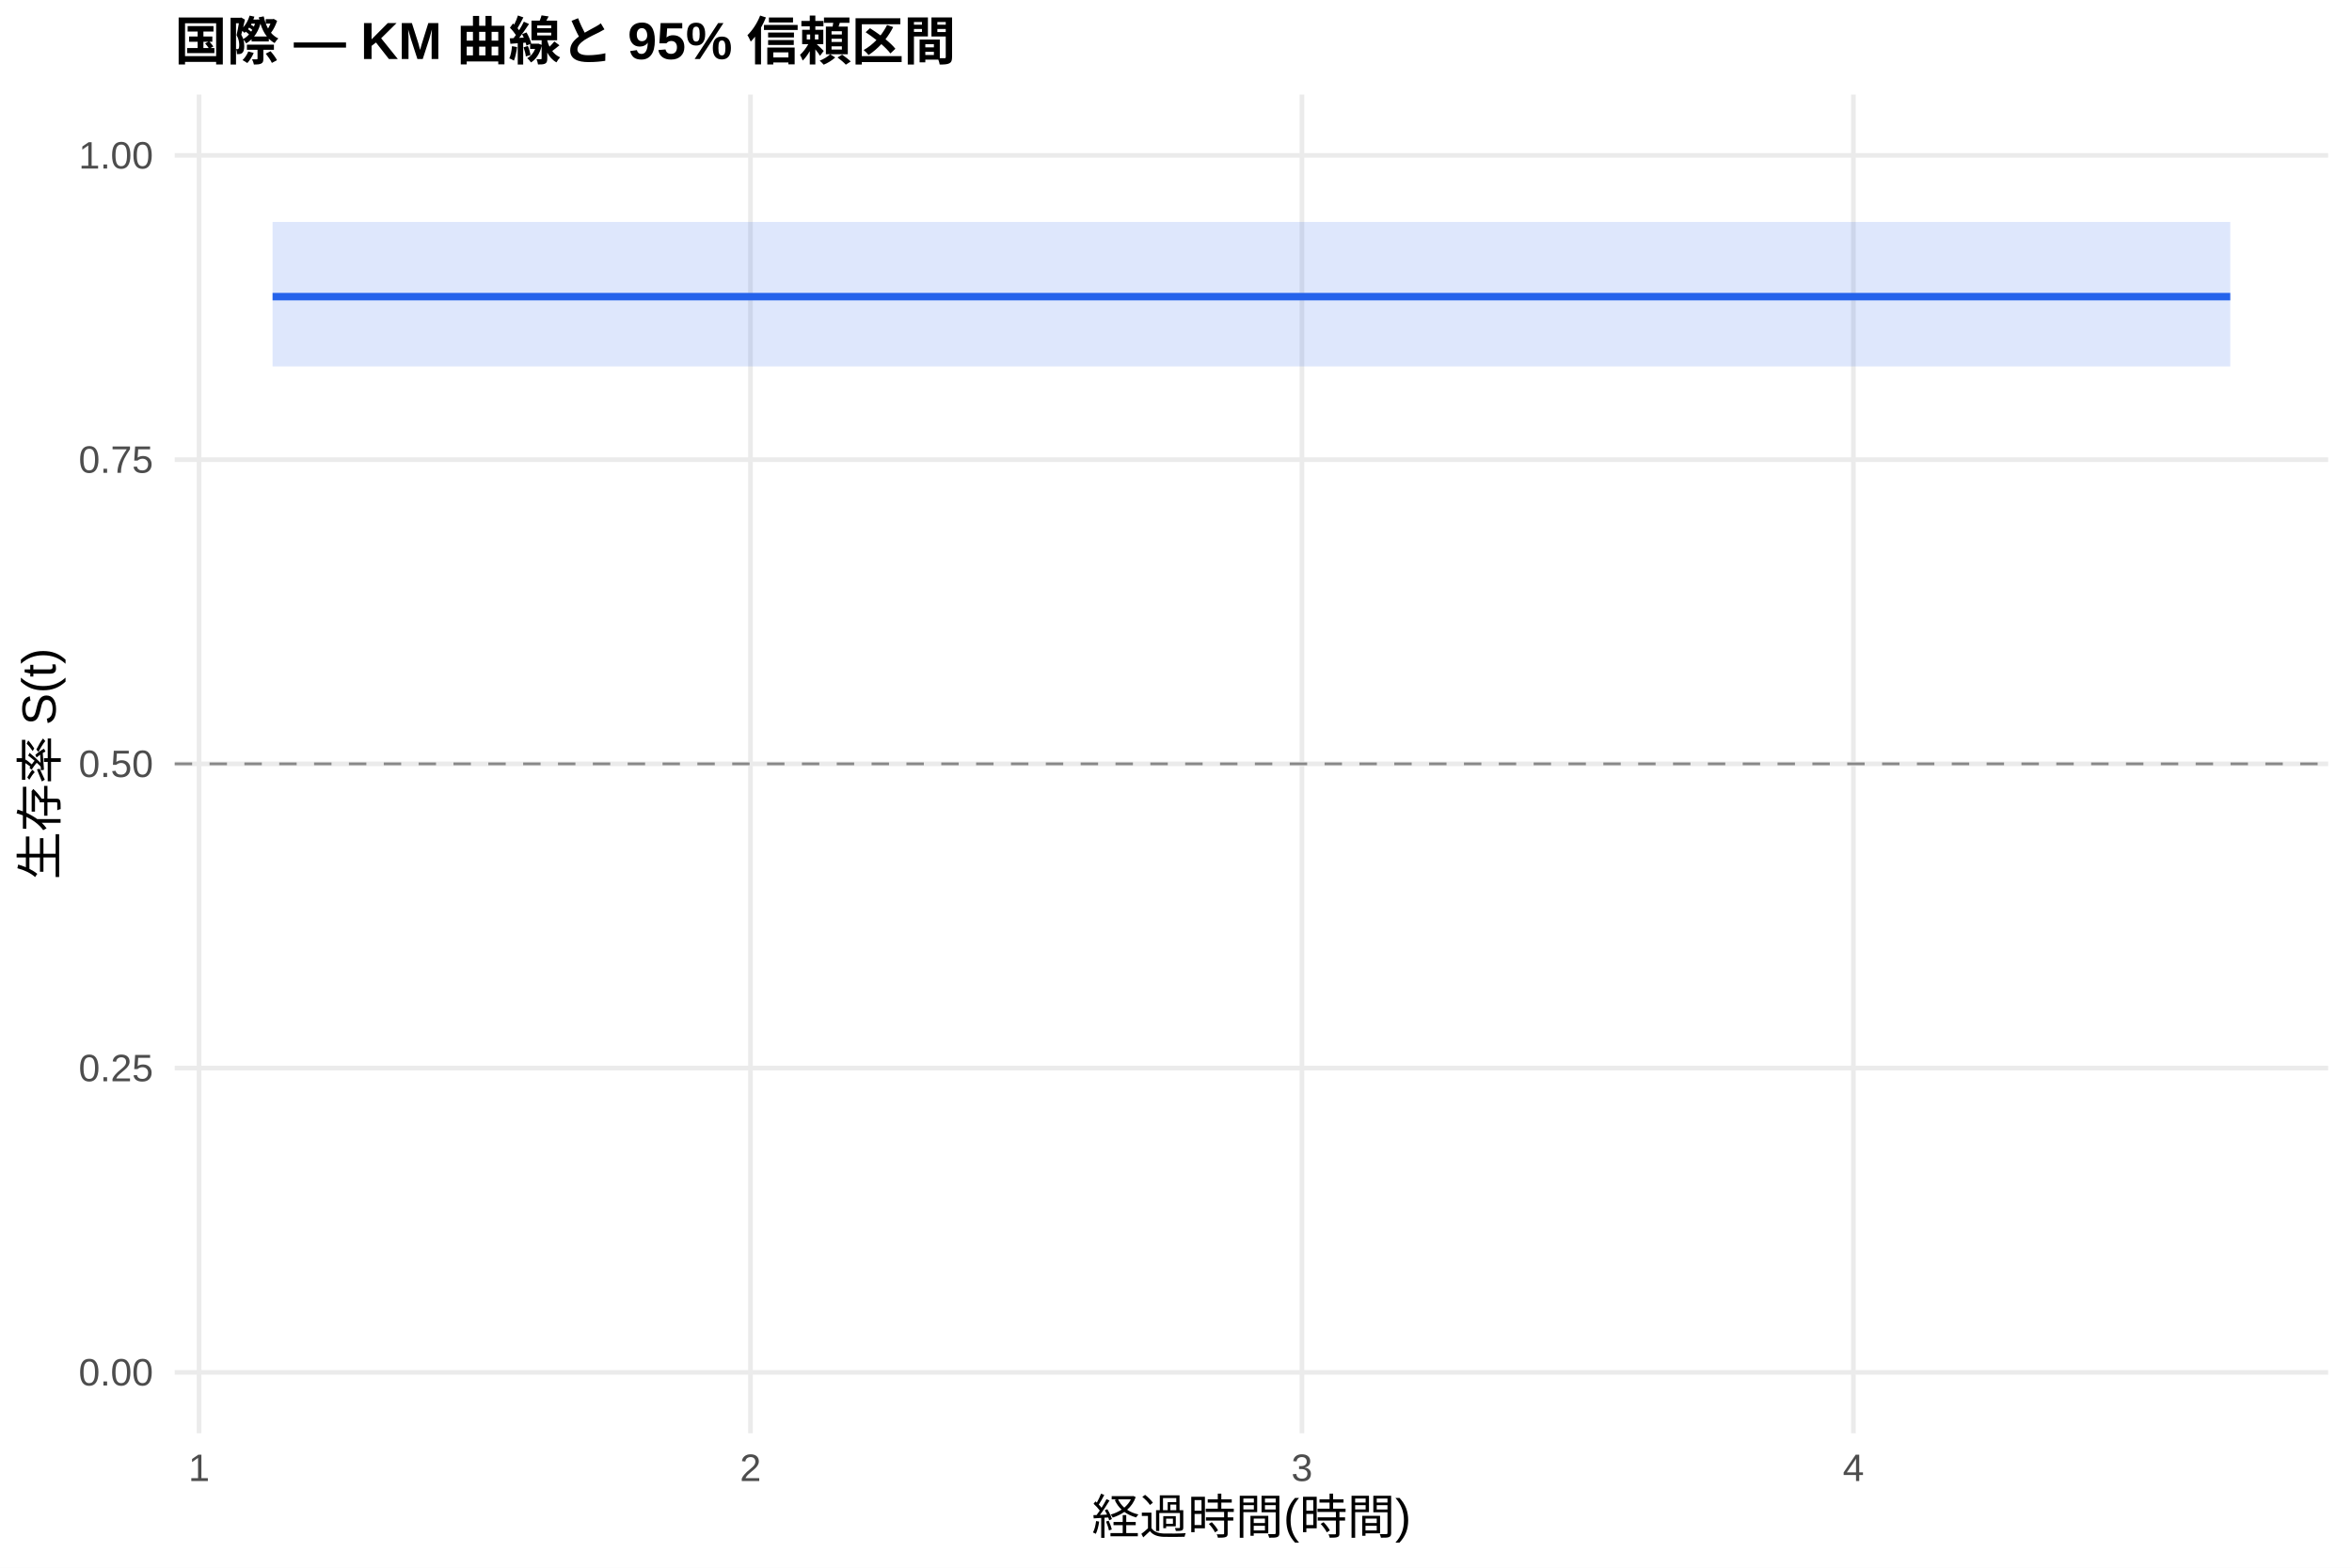
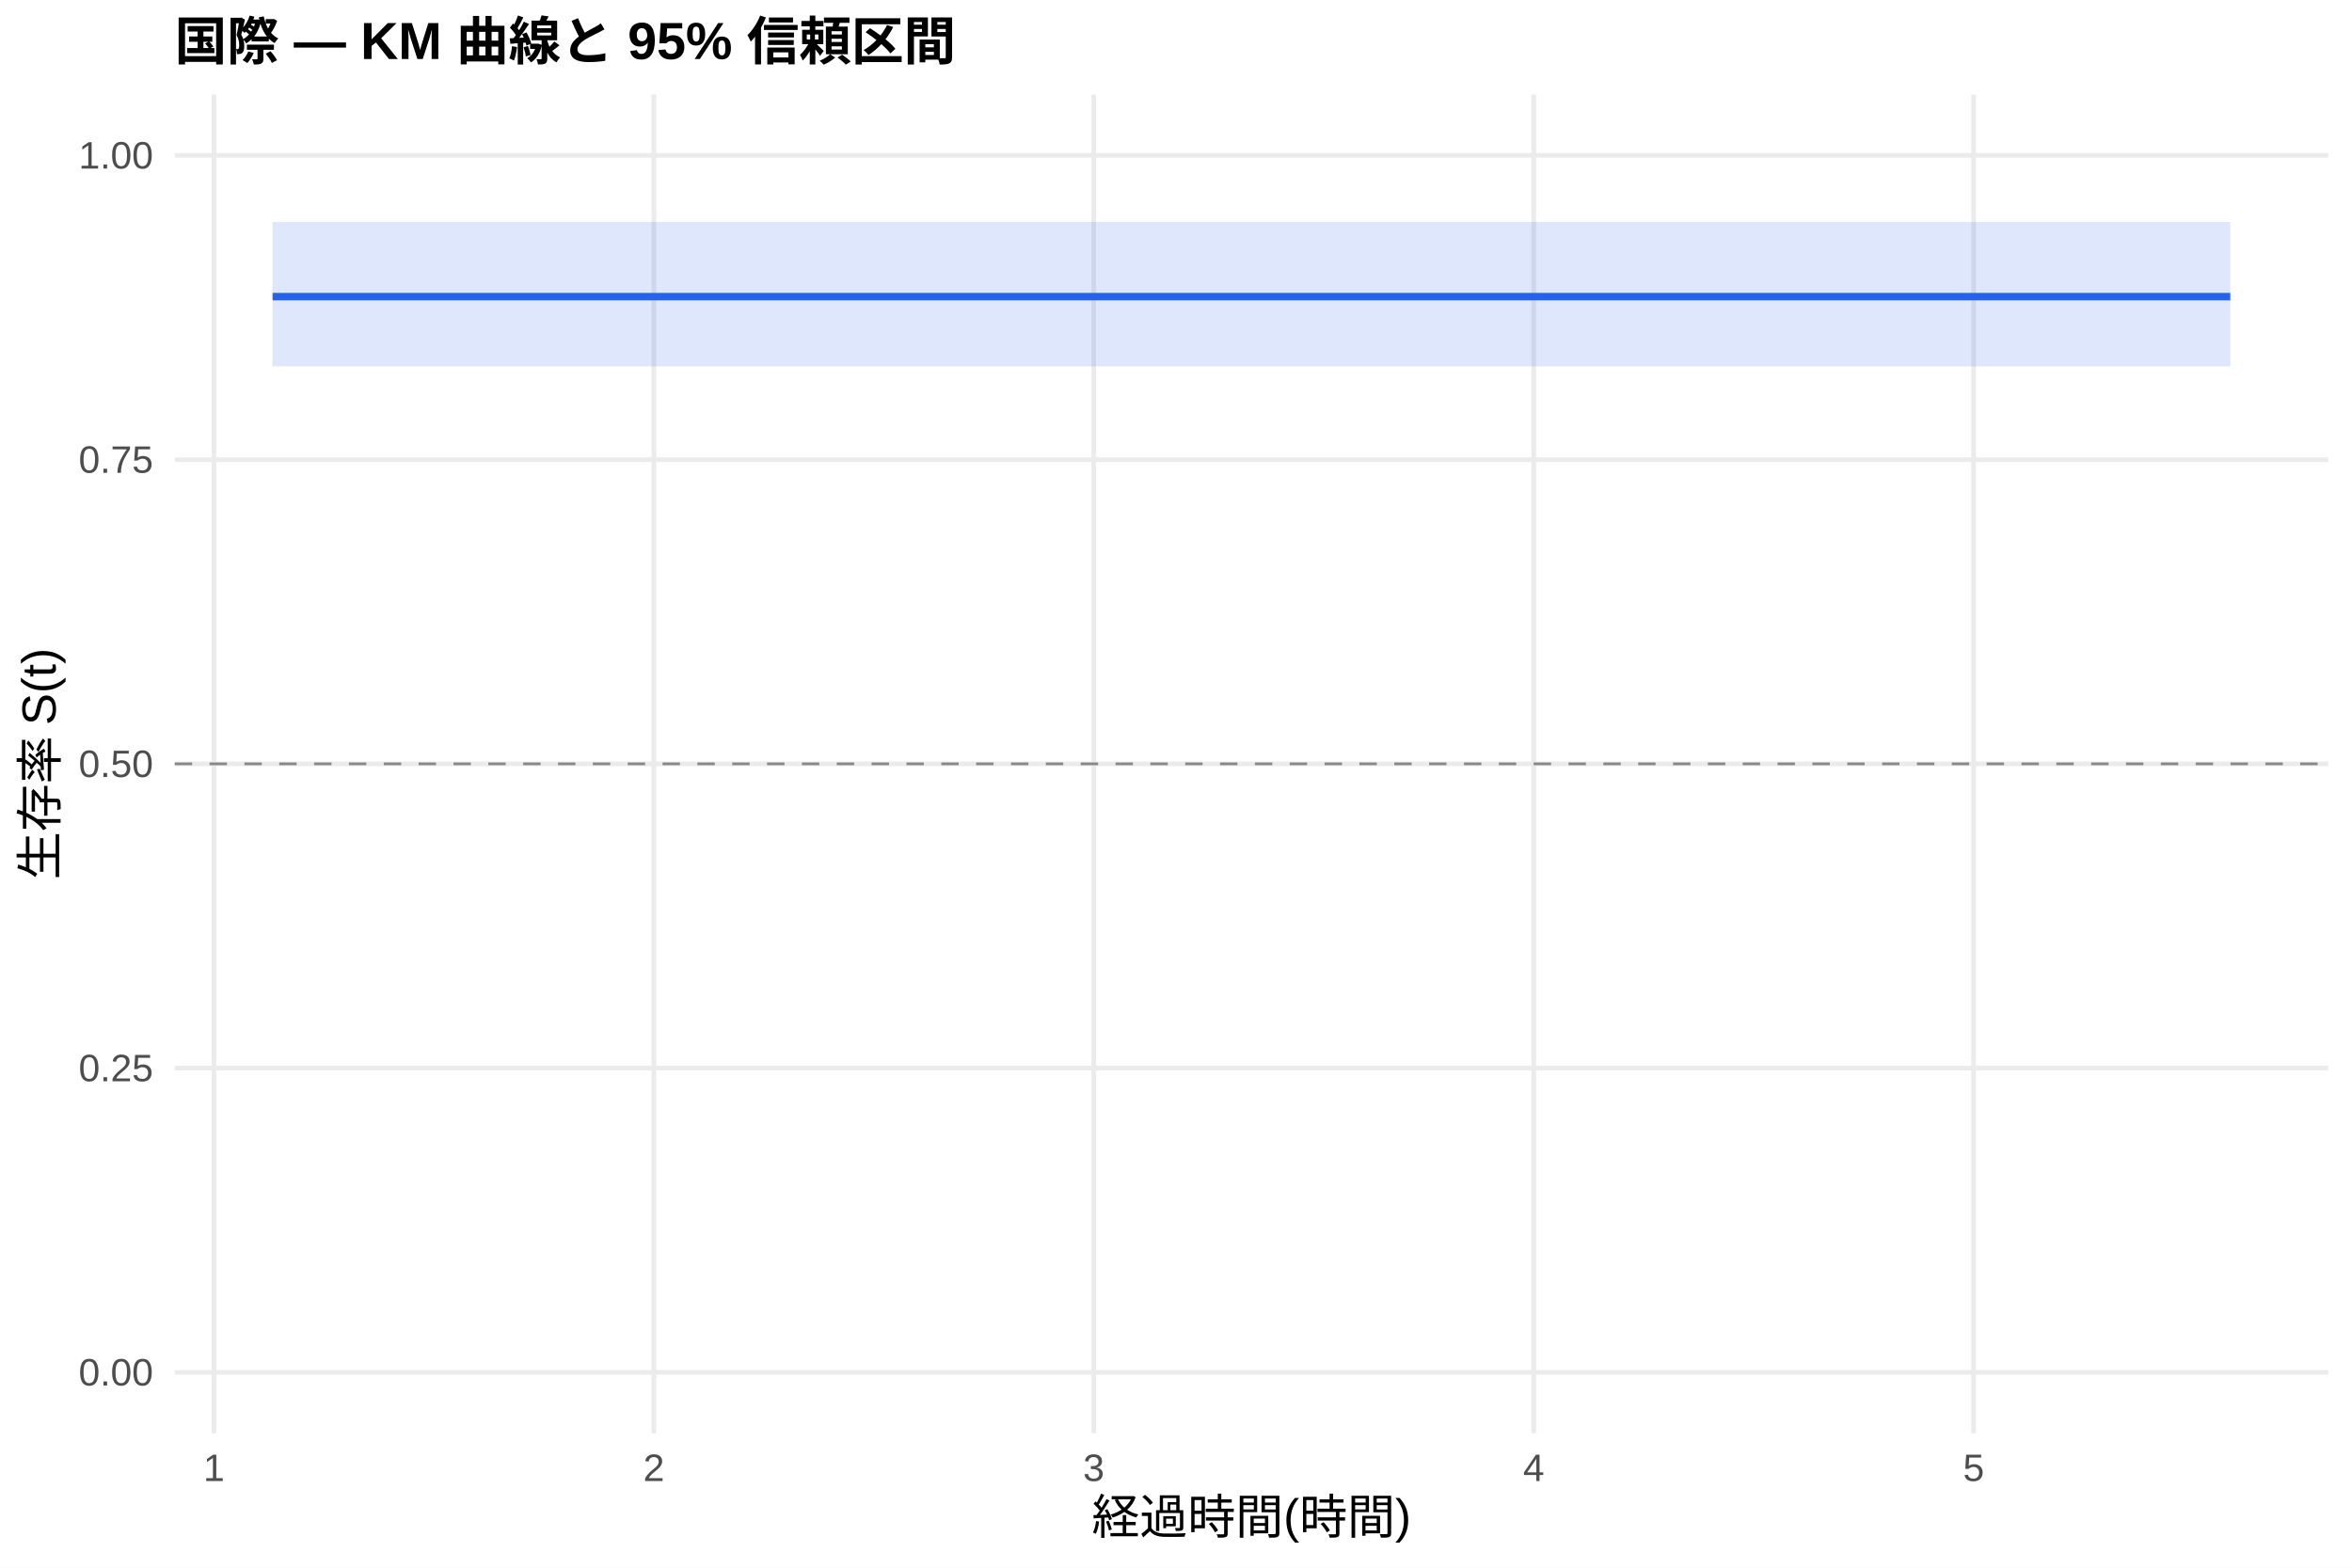
<svg xmlns="http://www.w3.org/2000/svg" width="540.00pt" height="360.00pt" viewBox="0 0 540.00 360.00">
  <g class="svglite">
    <defs>
      <style type="text/css">
    .svglite line, .svglite polyline, .svglite polygon, .svglite path, .svglite rect, .svglite circle {
      fill: none;
      stroke: #000000;
      stroke-linecap: round;
      stroke-linejoin: round;
      stroke-miterlimit: 10.00;
    }
    .svglite text {
      white-space: pre;
    }
    .svglite g.glyphgroup path {
      fill: inherit;
      stroke: none;
    }
  </style>
    </defs>
    <rect width="100%" height="100%" style="stroke: none; fill: #FFFFFF;" />
    <defs>
      <clipPath id="cpMC4wMHw1NDAuMDB8MC4wMHwzNjAuMDA=">
        <rect x="0.00" y="0.00" width="540.00" height="360.00" />
      </clipPath>
    </defs>
    <g clip-path="url(#cpMC4wMHw1NDAuMDB8MC4wMHwzNjAuMDA=)">
      <rect x="0" y="0.00" width="540.00" height="360.00" style="stroke-width: 1.07; stroke: none; fill: #FFFFFF;" />
    </g>
    <defs>
      <clipPath id="cpNDAuMTF8NTM0LjUyfDIxLjcxfDMyOS4xMg==">
        <rect x="40.11" y="21.71" width="494.41" height="307.41" />
      </clipPath>
    </defs>
    <g clip-path="url(#cpNDAuMTF8NTM0LjUyfDIxLjcxfDMyOS4xMg==)">
      <polyline points="40.11,315.14 534.52,315.14 " style="stroke-width: 1.07; stroke: #EBEBEB; stroke-linecap: butt;" />
      <polyline points="40.11,245.28 534.52,245.28 " style="stroke-width: 1.07; stroke: #EBEBEB; stroke-linecap: butt;" />
      <polyline points="40.11,175.41 534.52,175.41 " style="stroke-width: 1.07; stroke: #EBEBEB; stroke-linecap: butt;" />
      <polyline points="40.11,105.55 534.52,105.55 " style="stroke-width: 1.07; stroke: #EBEBEB; stroke-linecap: butt;" />
      <polyline points="40.11,35.68 534.52,35.68 " style="stroke-width: 1.07; stroke: #EBEBEB; stroke-linecap: butt;" />
-       <polyline points="45.70,329.12 45.70,21.71 " style="stroke-width: 1.07; stroke: #EBEBEB; stroke-linecap: butt;" />
-       <polyline points="172.31,329.12 172.31,21.71 " style="stroke-width: 1.07; stroke: #EBEBEB; stroke-linecap: butt;" />
-       <polyline points="298.92,329.12 298.92,21.71 " style="stroke-width: 1.07; stroke: #EBEBEB; stroke-linecap: butt;" />
-       <polyline points="425.53,329.12 425.53,21.71 " style="stroke-width: 1.07; stroke: #EBEBEB; stroke-linecap: butt;" />
-       <polygon points="62.58,50.97 87.90,50.97 193.41,50.97 512.05,50.97 512.05,84.15 193.41,84.15 87.90,84.15 62.58,84.15 " style="stroke-width: 0.00; stroke: none; stroke-linecap: butt; fill: #2563EB; fill-opacity: 0.15;" />
-       <polyline points="62.58,50.97 87.90,50.97 193.41,50.97 512.05,50.97 " style="stroke-width: 1.07; stroke: none; stroke-linecap: butt;" />
-       <polyline points="512.05,84.15 193.41,84.15 87.90,84.15 62.58,84.15 " style="stroke-width: 1.07; stroke: none; stroke-linecap: butt;" />
-       <polyline points="62.58,68.12 87.90,68.12 87.90,68.12 193.41,68.12 193.41,68.12 512.05,68.12 512.05,68.12 " style="stroke-width: 1.71; stroke: #2563EB; stroke-linecap: butt;" />
+       <polyline points="49.12,329.12 49.12,21.71 " style="stroke-width: 1.07; stroke: #EBEBEB; stroke-linecap: butt;" />
+       <polyline points="150.12,329.12 150.12,21.71 " style="stroke-width: 1.07; stroke: #EBEBEB; stroke-linecap: butt;" />
+       <polyline points="251.12,329.12 251.12,21.71 " style="stroke-width: 1.07; stroke: #EBEBEB; stroke-linecap: butt;" />
+       <polyline points="352.13,329.12 352.13,21.71 " style="stroke-width: 1.07; stroke: #EBEBEB; stroke-linecap: butt;" />
+       <polyline points="453.13,329.12 453.13,21.71 " style="stroke-width: 1.07; stroke: #EBEBEB; stroke-linecap: butt;" />
+       <polygon points="62.58,50.97 173.69,50.97 257.86,50.97 512.05,50.97 512.05,84.15 257.86,84.15 173.69,84.15 62.58,84.15 " style="stroke-width: 0.00; stroke: none; stroke-linecap: butt; fill: #2563EB; fill-opacity: 0.15;" />
+       <polyline points="62.58,50.97 173.69,50.97 257.86,50.97 512.05,50.97 " style="stroke-width: 1.07; stroke: none; stroke-linecap: butt;" />
+       <polyline points="512.05,84.15 257.86,84.15 173.69,84.15 62.58,84.15 " style="stroke-width: 1.07; stroke: none; stroke-linecap: butt;" />
+       <polyline points="62.58,68.12 173.69,68.12 173.69,68.12 257.86,68.12 257.86,68.12 512.05,68.12 512.05,68.12 " style="stroke-width: 1.71; stroke: #2563EB; stroke-linecap: butt;" />
      <line x1="40.11" y1="175.41" x2="534.52" y2="175.41" style="stroke-width: 0.64; stroke: #888888; stroke-dasharray: 4.00,4.00; stroke-linecap: butt;" />
    </g>
    <g clip-path="url(#cpMC4wMHw1NDAuMDB8MC4wMHwzNjAuMDA=)">
      <text x="35.18" y="318.17" text-anchor="end" style="font-size: 8.80px;fill: #4D4D4D; font-family: &quot;Liberation Sans&quot;;" textLength="17.11px" lengthAdjust="spacingAndGlyphs">0.00</text>
      <text x="35.18" y="248.30" text-anchor="end" style="font-size: 8.80px;fill: #4D4D4D; font-family: &quot;Liberation Sans&quot;;" textLength="17.11px" lengthAdjust="spacingAndGlyphs">0.25</text>
      <text x="35.18" y="178.44" text-anchor="end" style="font-size: 8.80px;fill: #4D4D4D; font-family: &quot;Liberation Sans&quot;;" textLength="17.11px" lengthAdjust="spacingAndGlyphs">0.50</text>
      <text x="35.18" y="108.57" text-anchor="end" style="font-size: 8.80px;fill: #4D4D4D; font-family: &quot;Liberation Sans&quot;;" textLength="17.11px" lengthAdjust="spacingAndGlyphs">0.75</text>
      <text x="35.18" y="38.71" text-anchor="end" style="font-size: 8.80px;fill: #4D4D4D; font-family: &quot;Liberation Sans&quot;;" textLength="17.11px" lengthAdjust="spacingAndGlyphs">1.00</text>
-       <text x="45.70" y="340.10" text-anchor="middle" style="font-size: 8.80px;fill: #4D4D4D; font-family: &quot;Liberation Sans&quot;;" textLength="4.89px" lengthAdjust="spacingAndGlyphs">1</text>
-       <text x="172.31" y="340.10" text-anchor="middle" style="font-size: 8.80px;fill: #4D4D4D; font-family: &quot;Liberation Sans&quot;;" textLength="4.89px" lengthAdjust="spacingAndGlyphs">2</text>
-       <text x="298.92" y="340.10" text-anchor="middle" style="font-size: 8.80px;fill: #4D4D4D; font-family: &quot;Liberation Sans&quot;;" textLength="4.89px" lengthAdjust="spacingAndGlyphs">3</text>
-       <text x="425.53" y="340.10" text-anchor="middle" style="font-size: 8.80px;fill: #4D4D4D; font-family: &quot;Liberation Sans&quot;;" textLength="4.89px" lengthAdjust="spacingAndGlyphs">4</text>
+       <text x="49.12" y="340.10" text-anchor="middle" style="font-size: 8.80px;fill: #4D4D4D; font-family: &quot;Liberation Sans&quot;;" textLength="4.89px" lengthAdjust="spacingAndGlyphs">1</text>
+       <text x="150.12" y="340.10" text-anchor="middle" style="font-size: 8.80px;fill: #4D4D4D; font-family: &quot;Liberation Sans&quot;;" textLength="4.89px" lengthAdjust="spacingAndGlyphs">2</text>
+       <text x="251.12" y="340.10" text-anchor="middle" style="font-size: 8.80px;fill: #4D4D4D; font-family: &quot;Liberation Sans&quot;;" textLength="4.89px" lengthAdjust="spacingAndGlyphs">3</text>
+       <text x="352.13" y="340.10" text-anchor="middle" style="font-size: 8.80px;fill: #4D4D4D; font-family: &quot;Liberation Sans&quot;;" textLength="4.89px" lengthAdjust="spacingAndGlyphs">4</text>
+       <text x="453.13" y="340.10" text-anchor="middle" style="font-size: 8.80px;fill: #4D4D4D; font-family: &quot;Liberation Sans&quot;;" textLength="4.89px" lengthAdjust="spacingAndGlyphs">5</text>
      <text x="287.32" y="352.24" text-anchor="middle" style="font-size: 11.00px; font-family: &quot;Liberation Sans&quot;;" textLength="73.31px" lengthAdjust="spacingAndGlyphs">経過時間(時間)</text>
      <text transform="translate(13.05,175.41) rotate(-90)" text-anchor="middle" style="font-size: 11.00px; font-family: &quot;Liberation Sans&quot;;" textLength="53.78px" lengthAdjust="spacingAndGlyphs">生存率 S(t)</text>
      <text x="40.11" y="13.74" style="font-size: 12.00px; font-weight: bold; font-family: &quot;Liberation Sans&quot;;" textLength="179.33px" lengthAdjust="spacingAndGlyphs">国際 — KM 曲線と 95% 信頼区間</text>
    </g>
  </g>
</svg>
